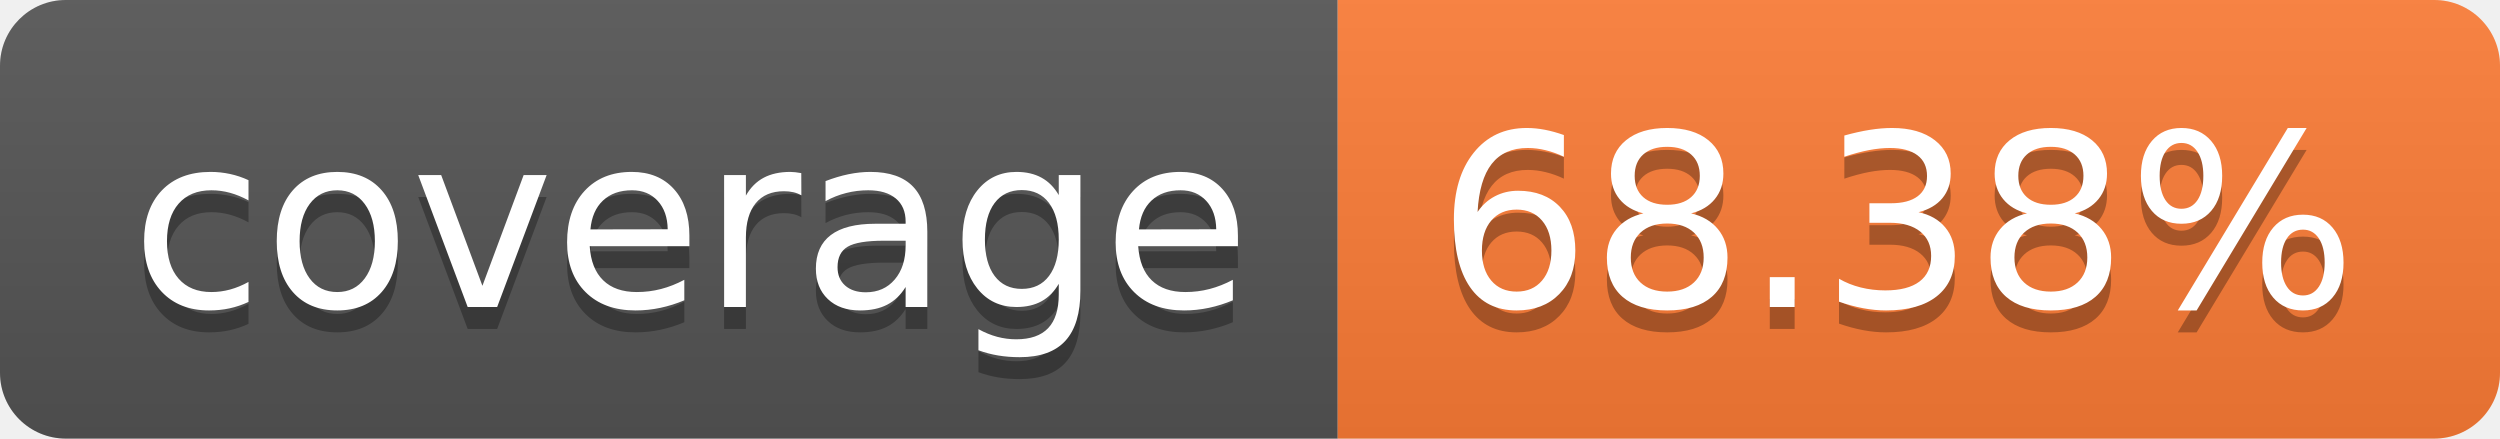
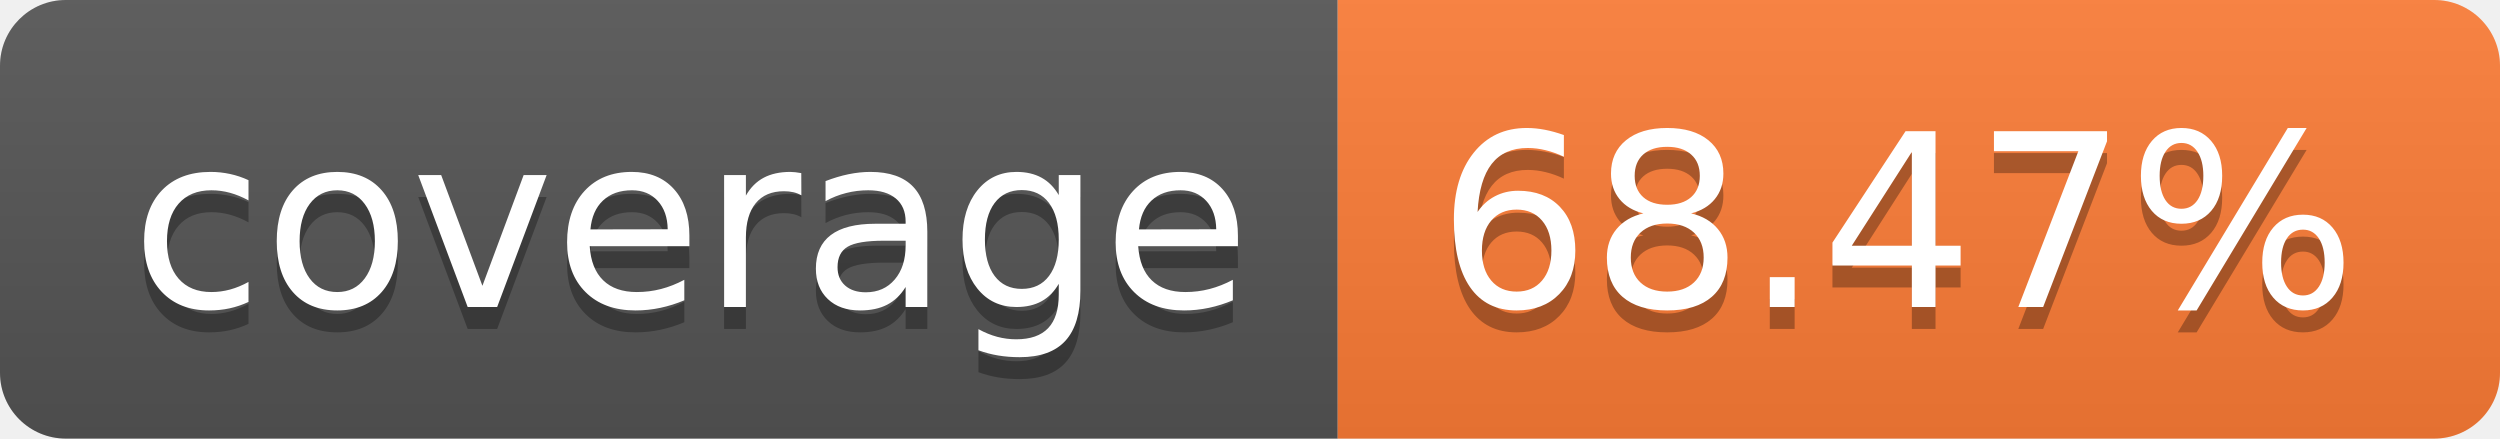
- <svg xmlns="http://www.w3.org/2000/svg" width="114" height="20" role="img" aria-label="coverage: 68.38%">
+ <svg xmlns="http://www.w3.org/2000/svg" width="114" height="20" role="img" aria-label="coverage: 68.47%">
  <linearGradient id="s" x2="0" y2="100%">
    <stop offset="0" stop-color="#bbb" stop-opacity=".1" />
    <stop offset="1" stop-opacity=".1" />
  </linearGradient>
  <clipPath id="r">
    <rect width="114" height="20" rx="3" fill="#fff" />
  </clipPath>
  <g clip-path="url(#r)">
    <rect width="61" height="20" fill="#555" />
    <rect x="61" width="53" height="20" fill="#fe7d37" />
    <rect width="114" height="20" fill="url(#s)" />
  </g>
  <g fill="#fff" text-anchor="middle" font-family="Verdana,Geneva,DejaVu Sans,sans-serif" text-rendering="geometricPrecision" font-size="110">
    <text aria-hidden="true" x="315" y="150" fill="#010101" fill-opacity=".3" transform="scale(.1)" textLength="510">coverage</text>
    <text x="315" y="140" transform="scale(.1)" fill="#fff" textLength="510">coverage</text>
-     <text aria-hidden="true" x="865" y="150" fill="#010101" fill-opacity=".3" transform="scale(.1)" textLength="430">68.38%</text>
-     <text x="865" y="140" transform="scale(.1)" fill="#fff" textLength="430">68.38%</text>
+     <text aria-hidden="true" x="865" y="150" fill="#010101" fill-opacity=".3" transform="scale(.1)" textLength="430">68.47%</text>
+     <text x="865" y="140" transform="scale(.1)" fill="#fff" textLength="430">68.47%</text>
  </g>
</svg>
